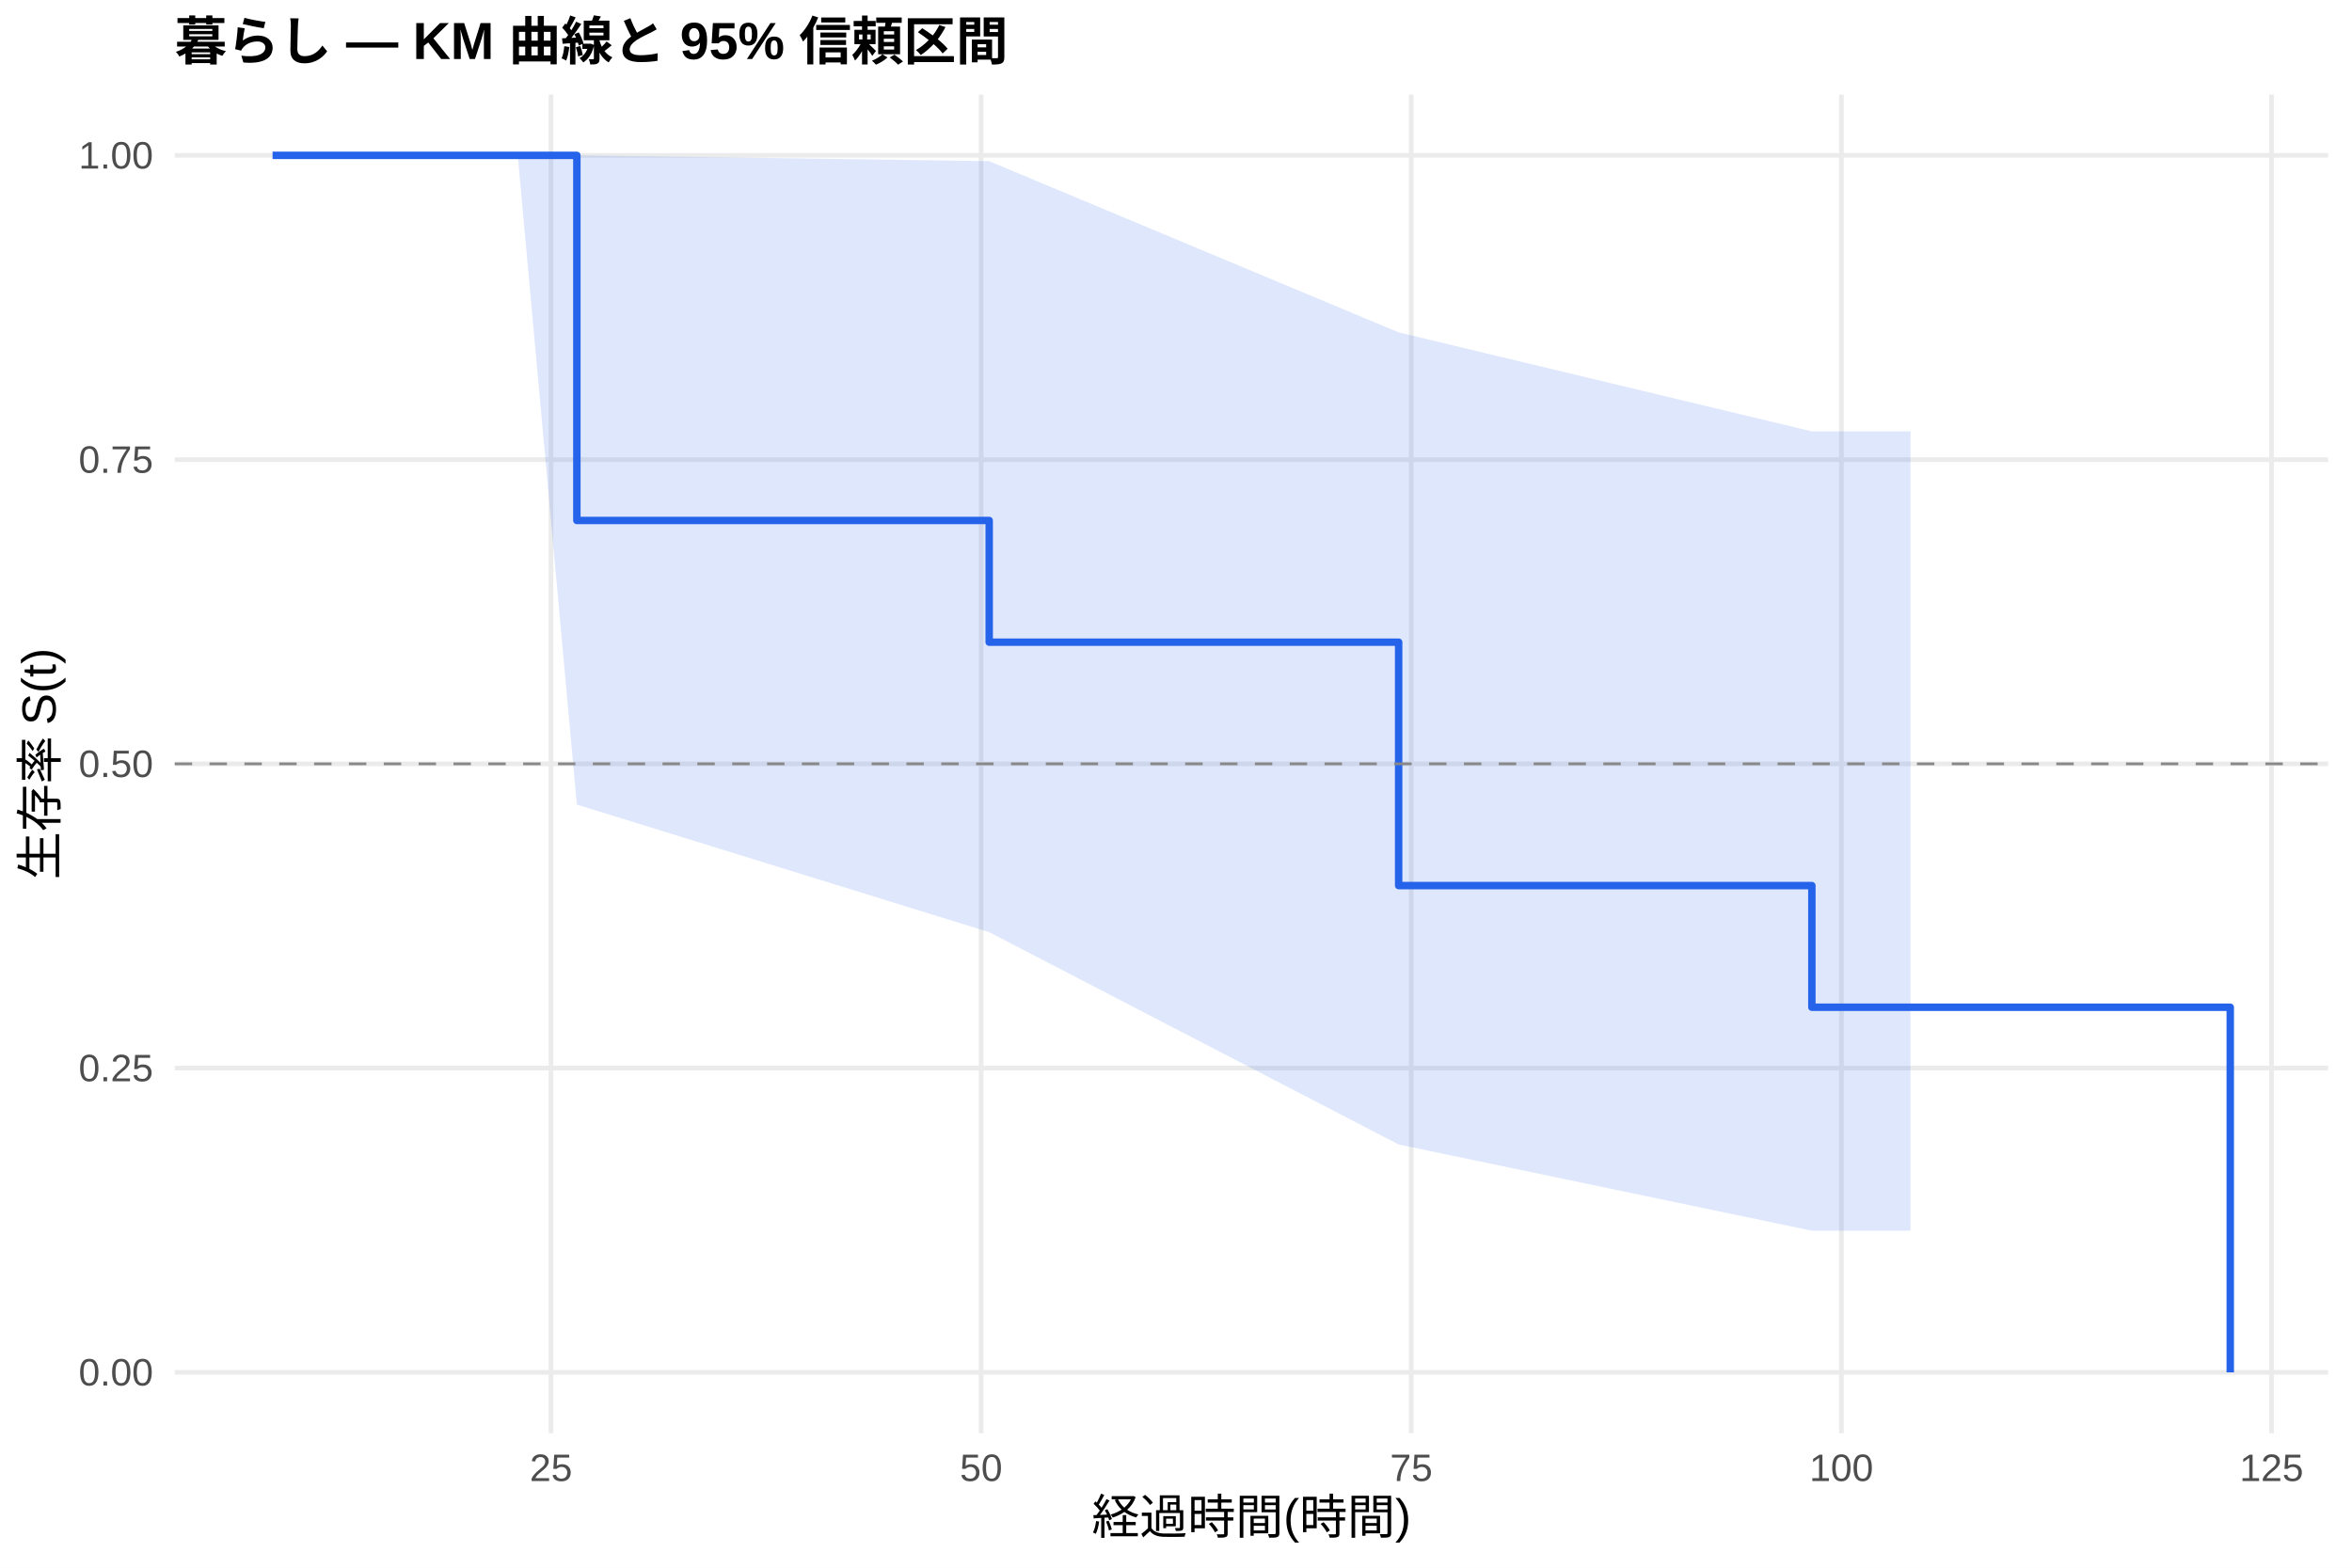
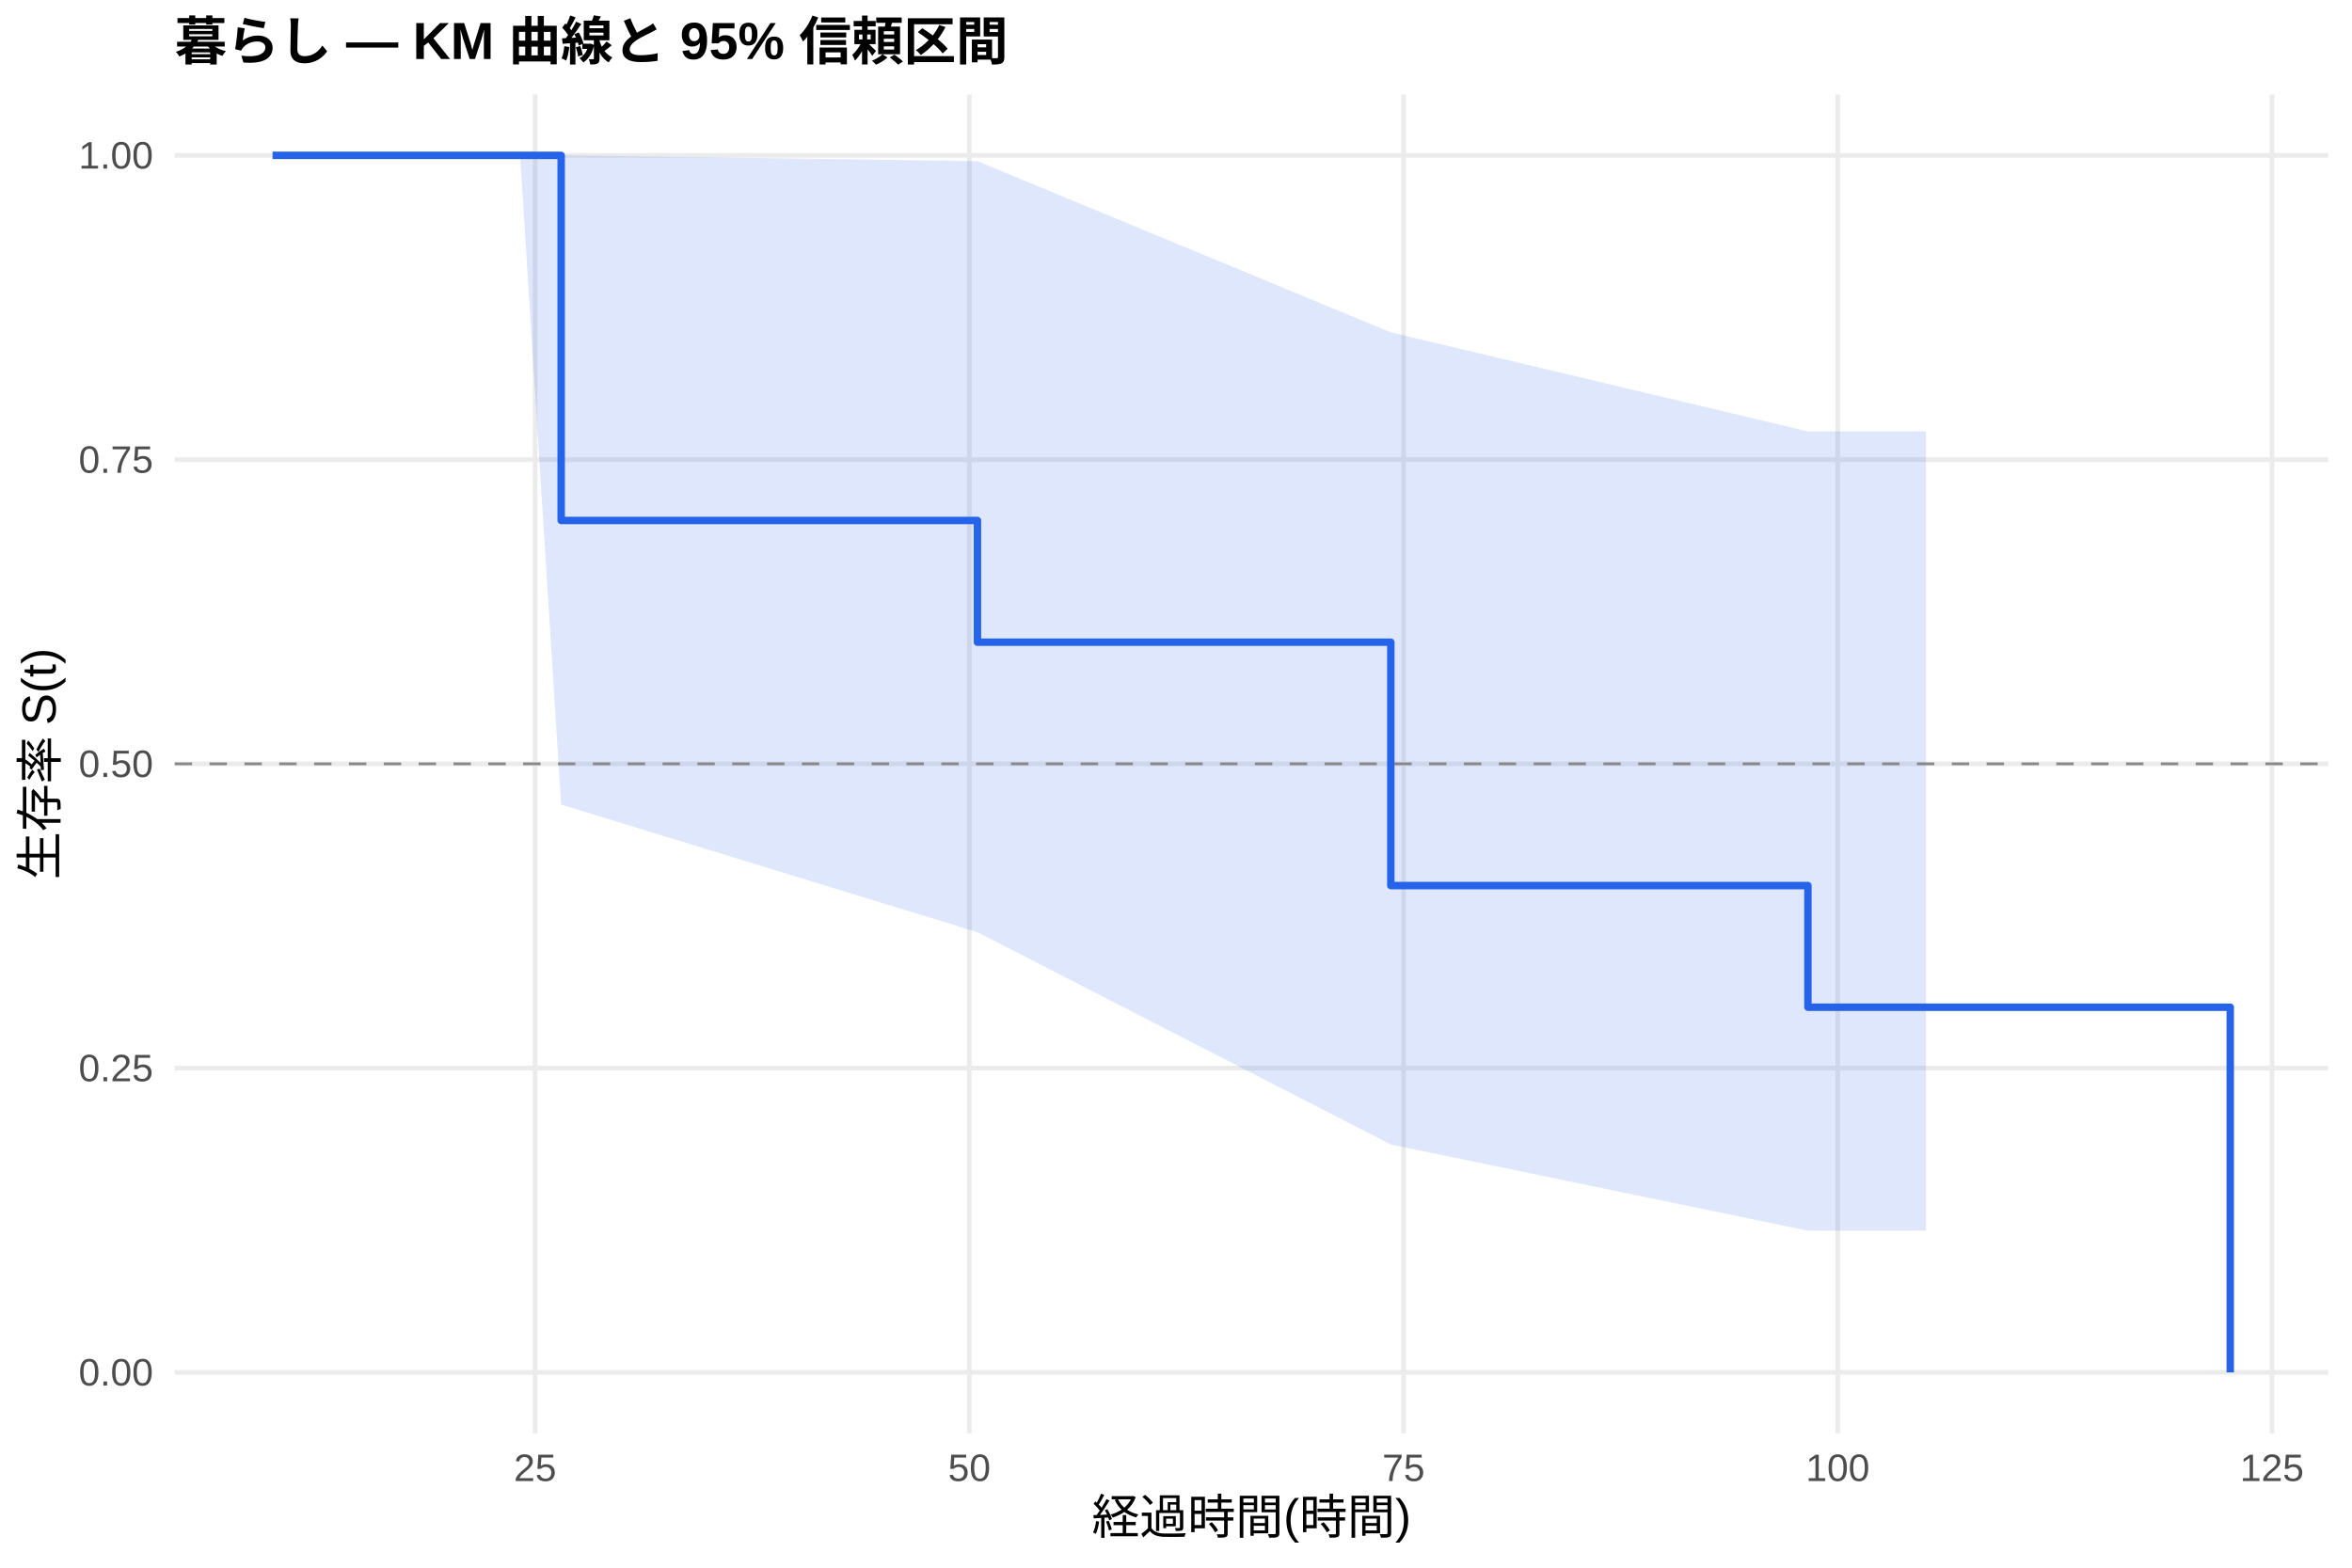
<svg xmlns="http://www.w3.org/2000/svg" width="540.00pt" height="360.00pt" viewBox="0 0 540.00 360.00">
  <g class="svglite">
    <defs>
      <style type="text/css">
    .svglite line, .svglite polyline, .svglite polygon, .svglite path, .svglite rect, .svglite circle {
      fill: none;
      stroke: #000000;
      stroke-linecap: round;
      stroke-linejoin: round;
      stroke-miterlimit: 10.00;
    }
    .svglite text {
      white-space: pre;
    }
    .svglite g.glyphgroup path {
      fill: inherit;
      stroke: none;
    }
  </style>
    </defs>
    <rect width="100%" height="100%" style="stroke: none; fill: #FFFFFF;" />
    <defs>
      <clipPath id="cpMC4wMHw1NDAuMDB8MC4wMHwzNjAuMDA=">
        <rect x="0.00" y="0.00" width="540.00" height="360.00" />
      </clipPath>
    </defs>
    <g clip-path="url(#cpMC4wMHw1NDAuMDB8MC4wMHwzNjAuMDA=)">
      <rect x="0" y="0.00" width="540.00" height="360.00" style="stroke-width: 1.07; stroke: none; fill: #FFFFFF;" />
    </g>
    <defs>
      <clipPath id="cpNDAuMTF8NTM0LjUyfDIxLjcxfDMyOS4xMg==">
        <rect x="40.11" y="21.71" width="494.41" height="307.41" />
      </clipPath>
    </defs>
    <g clip-path="url(#cpNDAuMTF8NTM0LjUyfDIxLjcxfDMyOS4xMg==)">
      <polyline points="40.11,315.14 534.52,315.14 " style="stroke-width: 1.07; stroke: #EBEBEB; stroke-linecap: butt;" />
      <polyline points="40.11,245.28 534.52,245.28 " style="stroke-width: 1.07; stroke: #EBEBEB; stroke-linecap: butt;" />
      <polyline points="40.11,175.41 534.52,175.41 " style="stroke-width: 1.07; stroke: #EBEBEB; stroke-linecap: butt;" />
      <polyline points="40.11,105.55 534.52,105.55 " style="stroke-width: 1.07; stroke: #EBEBEB; stroke-linecap: butt;" />
      <polyline points="40.11,35.68 534.52,35.68 " style="stroke-width: 1.07; stroke: #EBEBEB; stroke-linecap: butt;" />
-       <polyline points="126.51,329.12 126.51,21.71 " style="stroke-width: 1.07; stroke: #EBEBEB; stroke-linecap: butt;" />
-       <polyline points="225.26,329.12 225.26,21.71 " style="stroke-width: 1.07; stroke: #EBEBEB; stroke-linecap: butt;" />
-       <polyline points="324.02,329.12 324.02,21.71 " style="stroke-width: 1.07; stroke: #EBEBEB; stroke-linecap: butt;" />
-       <polyline points="422.77,329.12 422.77,21.71 " style="stroke-width: 1.07; stroke: #EBEBEB; stroke-linecap: butt;" />
-       <polyline points="521.53,329.12 521.53,21.71 " style="stroke-width: 1.07; stroke: #EBEBEB; stroke-linecap: butt;" />
-       <polygon points="62.58,35.68 92.60,35.68 118.87,35.68 132.44,35.68 227.11,37.01 321.12,76.33 415.99,99.06 432.78,99.06 438.64,99.06 438.64,282.61 432.78,282.61 415.99,282.61 321.12,262.82 227.11,214.06 132.44,184.76 118.87,35.68 92.60,35.68 62.58,35.68 " style="stroke-width: 0.00; stroke: none; stroke-linecap: butt; fill: #2563EB; fill-opacity: 0.15;" />
-       <polyline points="62.58,35.68 92.60,35.68 118.87,35.68 132.44,35.68 227.11,37.01 321.12,76.33 415.99,99.06 432.78,99.06 438.64,99.06 " style="stroke-width: 1.07; stroke: none; stroke-linecap: butt;" />
-       <polyline points="438.64,282.61 432.78,282.61 415.99,282.61 321.12,262.82 227.11,214.06 132.44,184.76 118.87,35.68 92.60,35.68 62.58,35.68 " style="stroke-width: 1.07; stroke: none; stroke-linecap: butt;" />
-       <polyline points="62.58,35.68 92.60,35.68 92.60,35.68 118.87,35.68 118.87,35.68 132.44,35.68 132.44,119.52 227.11,119.52 227.11,147.47 321.12,147.47 321.12,203.36 415.99,203.36 415.99,231.30 432.78,231.30 432.78,231.30 438.64,231.30 438.64,231.30 512.05,231.30 512.05,315.14 " style="stroke-width: 1.71; stroke: #2563EB; stroke-linecap: butt;" />
+       <polyline points="122.86,329.12 122.86,21.71 " style="stroke-width: 1.07; stroke: #EBEBEB; stroke-linecap: butt;" />
+       <polyline points="222.55,329.12 222.55,21.71 " style="stroke-width: 1.07; stroke: #EBEBEB; stroke-linecap: butt;" />
+       <polyline points="322.24,329.12 322.24,21.71 " style="stroke-width: 1.07; stroke: #EBEBEB; stroke-linecap: butt;" />
+       <polyline points="421.93,329.12 421.93,21.71 " style="stroke-width: 1.07; stroke: #EBEBEB; stroke-linecap: butt;" />
+       <polyline points="521.62,329.12 521.62,21.71 " style="stroke-width: 1.07; stroke: #EBEBEB; stroke-linecap: butt;" />
+       <polygon points="62.58,35.68 92.89,35.68 119.41,35.68 128.84,35.68 224.41,37.01 319.32,76.33 415.08,99.06 436.28,99.06 442.20,99.06 442.20,282.61 436.28,282.61 415.08,282.61 319.32,262.82 224.41,214.06 128.84,184.76 119.41,35.68 92.89,35.68 62.58,35.68 " style="stroke-width: 0.00; stroke: none; stroke-linecap: butt; fill: #2563EB; fill-opacity: 0.15;" />
+       <polyline points="62.58,35.68 92.89,35.68 119.41,35.68 128.84,35.68 224.41,37.01 319.32,76.33 415.08,99.06 436.28,99.06 442.20,99.06 " style="stroke-width: 1.07; stroke: none; stroke-linecap: butt;" />
+       <polyline points="442.20,282.61 436.28,282.61 415.08,282.61 319.32,262.82 224.41,214.06 128.84,184.76 119.41,35.68 92.89,35.68 62.58,35.68 " style="stroke-width: 1.07; stroke: none; stroke-linecap: butt;" />
+       <polyline points="62.58,35.68 92.89,35.68 92.89,35.68 119.41,35.68 119.41,35.68 128.84,35.68 128.84,119.52 224.41,119.52 224.41,147.47 319.32,147.47 319.32,203.36 415.08,203.36 415.08,231.30 436.28,231.30 436.28,231.30 442.20,231.30 442.20,231.30 512.05,231.30 512.05,315.14 " style="stroke-width: 1.71; stroke: #2563EB; stroke-linecap: butt;" />
      <line x1="40.11" y1="175.41" x2="534.52" y2="175.41" style="stroke-width: 0.64; stroke: #888888; stroke-dasharray: 4.00,4.00; stroke-linecap: butt;" />
    </g>
    <g clip-path="url(#cpMC4wMHw1NDAuMDB8MC4wMHwzNjAuMDA=)">
      <text x="35.18" y="318.17" text-anchor="end" style="font-size: 8.80px;fill: #4D4D4D; font-family: &quot;Liberation Sans&quot;;" textLength="17.11px" lengthAdjust="spacingAndGlyphs">0.00</text>
      <text x="35.18" y="248.30" text-anchor="end" style="font-size: 8.80px;fill: #4D4D4D; font-family: &quot;Liberation Sans&quot;;" textLength="17.11px" lengthAdjust="spacingAndGlyphs">0.25</text>
      <text x="35.18" y="178.44" text-anchor="end" style="font-size: 8.80px;fill: #4D4D4D; font-family: &quot;Liberation Sans&quot;;" textLength="17.11px" lengthAdjust="spacingAndGlyphs">0.50</text>
      <text x="35.18" y="108.57" text-anchor="end" style="font-size: 8.80px;fill: #4D4D4D; font-family: &quot;Liberation Sans&quot;;" textLength="17.11px" lengthAdjust="spacingAndGlyphs">0.75</text>
      <text x="35.18" y="38.71" text-anchor="end" style="font-size: 8.80px;fill: #4D4D4D; font-family: &quot;Liberation Sans&quot;;" textLength="17.11px" lengthAdjust="spacingAndGlyphs">1.00</text>
-       <text x="126.51" y="340.10" text-anchor="middle" style="font-size: 8.80px;fill: #4D4D4D; font-family: &quot;Liberation Sans&quot;;" textLength="9.78px" lengthAdjust="spacingAndGlyphs">25</text>
-       <text x="225.26" y="340.10" text-anchor="middle" style="font-size: 8.80px;fill: #4D4D4D; font-family: &quot;Liberation Sans&quot;;" textLength="9.78px" lengthAdjust="spacingAndGlyphs">50</text>
-       <text x="324.02" y="340.10" text-anchor="middle" style="font-size: 8.80px;fill: #4D4D4D; font-family: &quot;Liberation Sans&quot;;" textLength="9.78px" lengthAdjust="spacingAndGlyphs">75</text>
-       <text x="422.77" y="340.10" text-anchor="middle" style="font-size: 8.80px;fill: #4D4D4D; font-family: &quot;Liberation Sans&quot;;" textLength="14.67px" lengthAdjust="spacingAndGlyphs">100</text>
-       <text x="521.53" y="340.10" text-anchor="middle" style="font-size: 8.80px;fill: #4D4D4D; font-family: &quot;Liberation Sans&quot;;" textLength="14.67px" lengthAdjust="spacingAndGlyphs">125</text>
+       <text x="122.86" y="340.10" text-anchor="middle" style="font-size: 8.80px;fill: #4D4D4D; font-family: &quot;Liberation Sans&quot;;" textLength="9.78px" lengthAdjust="spacingAndGlyphs">25</text>
+       <text x="222.55" y="340.10" text-anchor="middle" style="font-size: 8.80px;fill: #4D4D4D; font-family: &quot;Liberation Sans&quot;;" textLength="9.78px" lengthAdjust="spacingAndGlyphs">50</text>
+       <text x="322.24" y="340.10" text-anchor="middle" style="font-size: 8.80px;fill: #4D4D4D; font-family: &quot;Liberation Sans&quot;;" textLength="9.78px" lengthAdjust="spacingAndGlyphs">75</text>
+       <text x="421.93" y="340.10" text-anchor="middle" style="font-size: 8.80px;fill: #4D4D4D; font-family: &quot;Liberation Sans&quot;;" textLength="14.67px" lengthAdjust="spacingAndGlyphs">100</text>
+       <text x="521.62" y="340.10" text-anchor="middle" style="font-size: 8.80px;fill: #4D4D4D; font-family: &quot;Liberation Sans&quot;;" textLength="14.67px" lengthAdjust="spacingAndGlyphs">125</text>
      <text x="287.32" y="352.24" text-anchor="middle" style="font-size: 11.00px; font-family: &quot;Liberation Sans&quot;;" textLength="73.31px" lengthAdjust="spacingAndGlyphs">経過時間(時間)</text>
      <text transform="translate(13.05,175.41) rotate(-90)" text-anchor="middle" style="font-size: 11.00px; font-family: &quot;Liberation Sans&quot;;" textLength="53.78px" lengthAdjust="spacingAndGlyphs">生存率 S(t)</text>
      <text x="40.11" y="13.74" style="font-size: 12.00px; font-weight: bold; font-family: &quot;Liberation Sans&quot;;" textLength="191.33px" lengthAdjust="spacingAndGlyphs">暮らし — KM 曲線と 95% 信頼区間</text>
    </g>
  </g>
</svg>
